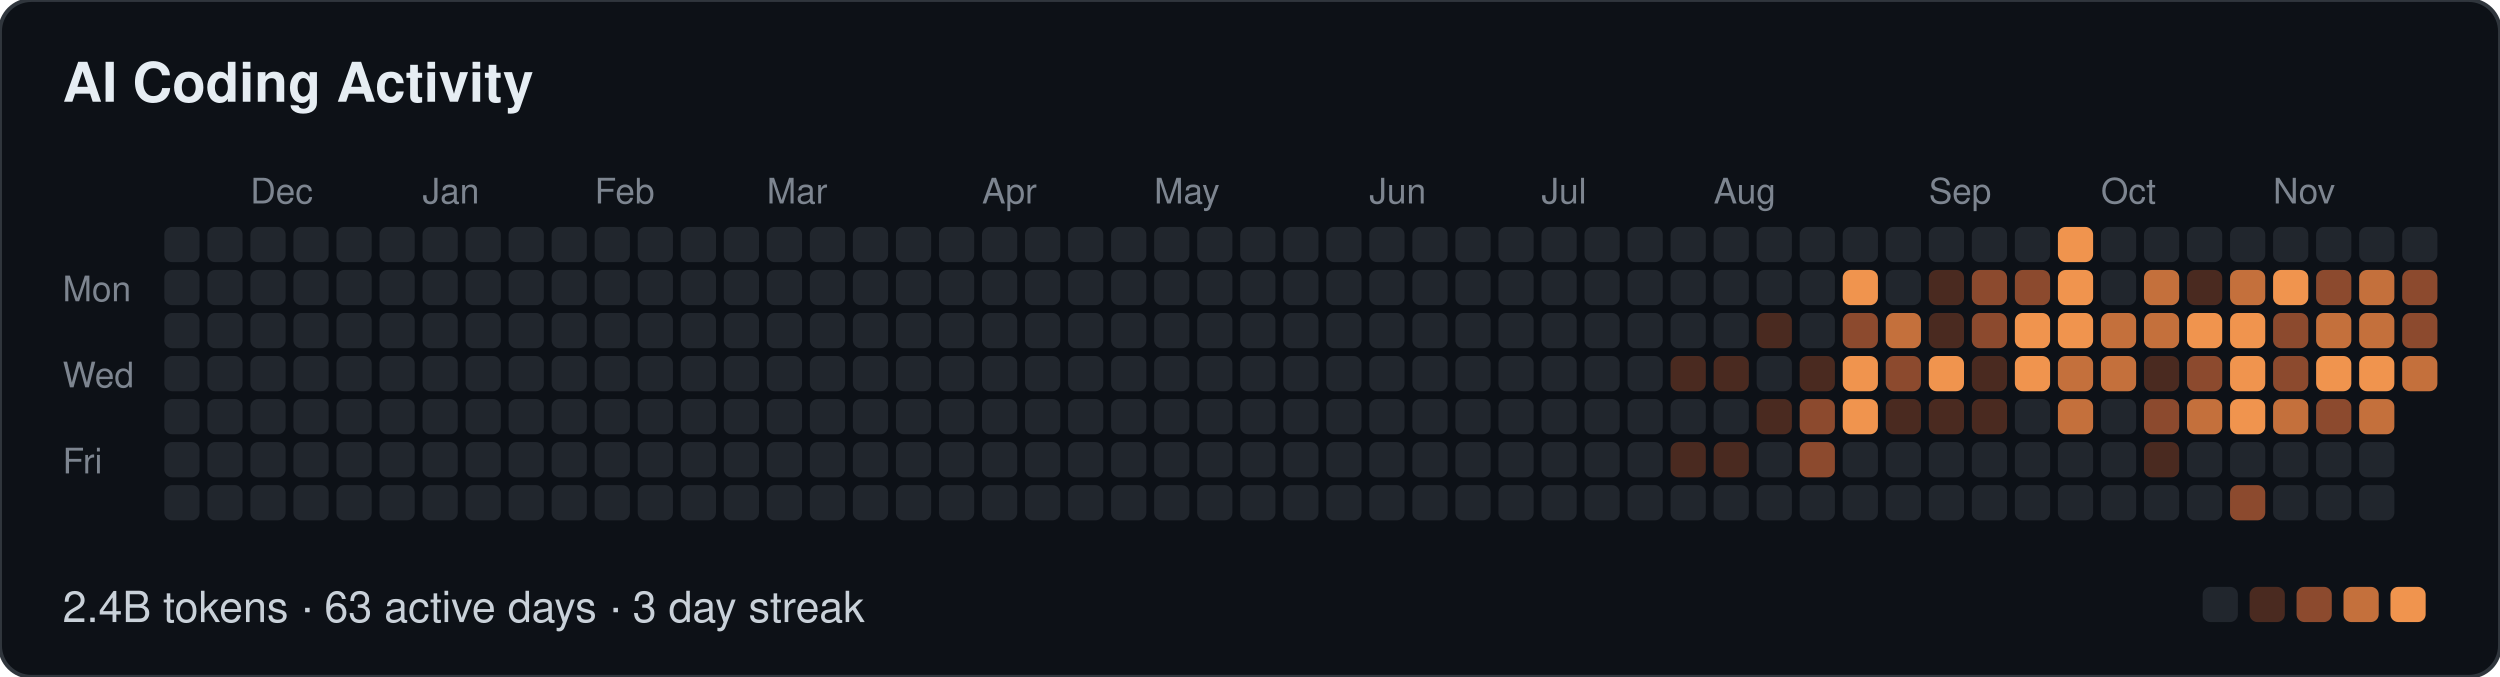
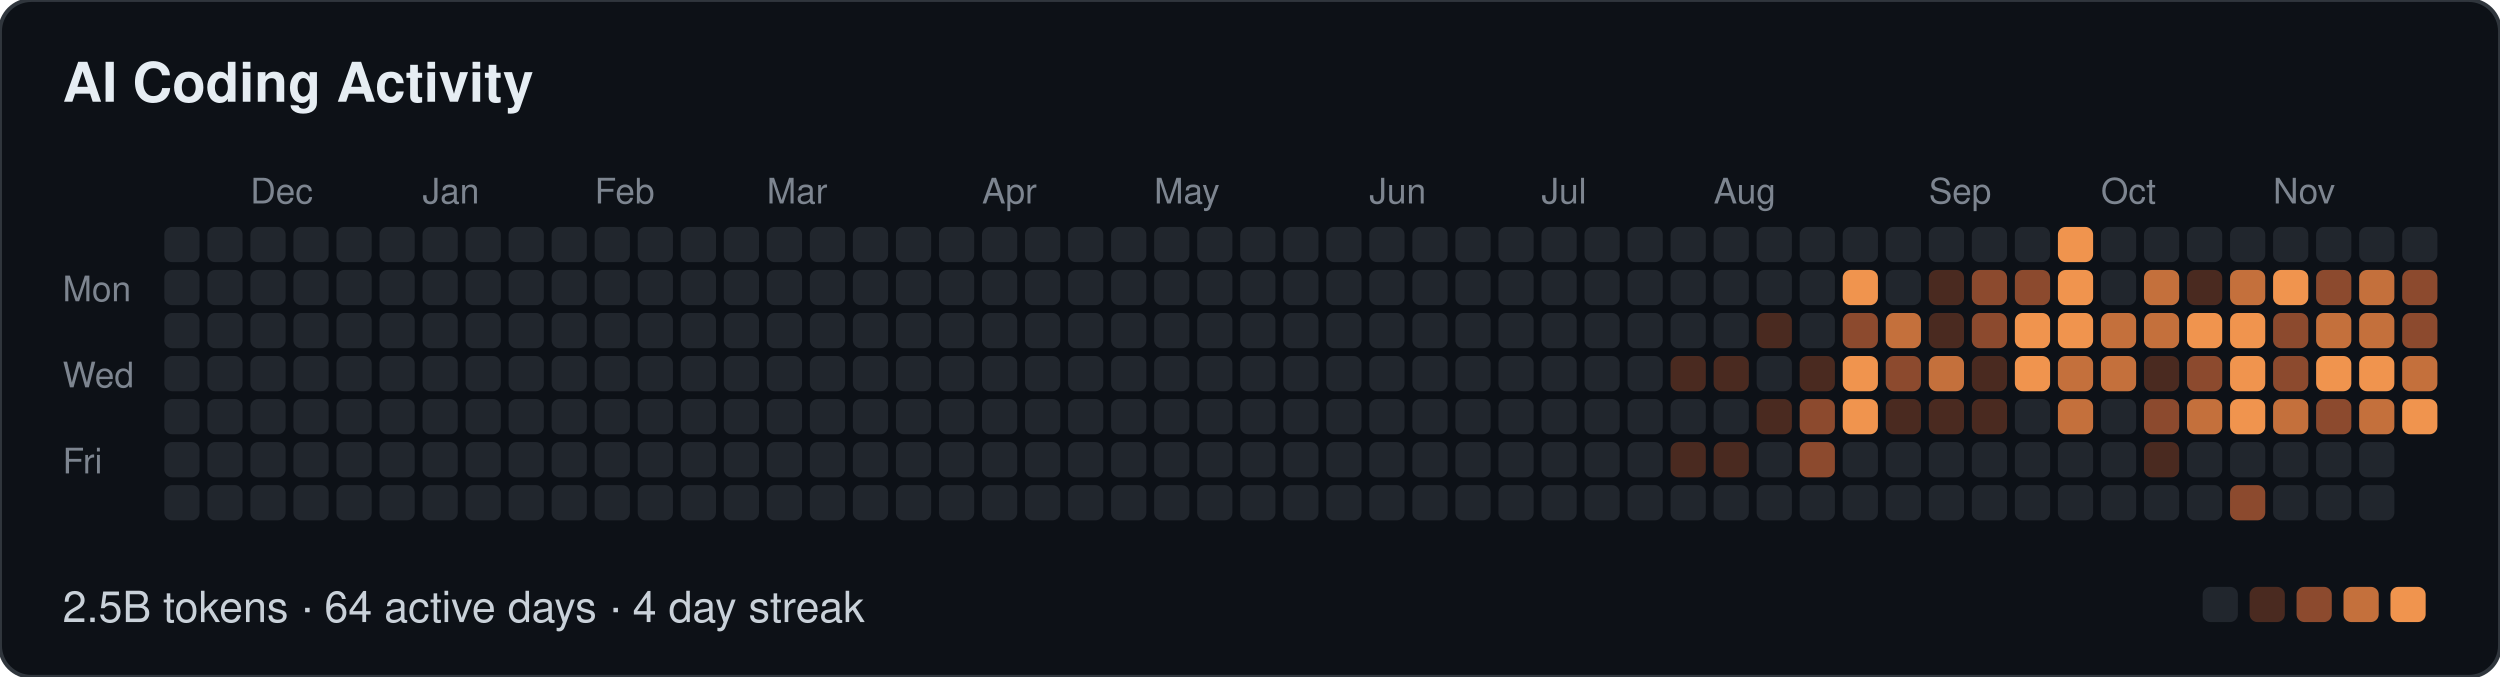
- <svg xmlns="http://www.w3.org/2000/svg" width="639" height="173" viewBox="0 0 639 173" role="img" aria-label="AI Coding Activity: 2.4B tokens · 63 active days · 3 day streak">
+ <svg xmlns="http://www.w3.org/2000/svg" width="639" height="173" viewBox="0 0 639 173" role="img" aria-label="AI Coding Activity: 2.5B tokens · 64 active days · 4 day streak">
  <style>
  text { font-family: -apple-system, BlinkMacSystemFont, "Segoe UI", Helvetica, Arial, sans-serif; }
  .t { font-size: 14px; font-weight: 600; fill: #e6edf3; }
  .m { font-size: 9px; fill: #7d8590; }
  .f { font-size: 11px; fill: #c9d1d9; }
</style>
  <rect width="639" height="173" rx="8" fill="#0d1117" stroke="#30363d" />
  <text class="t" x="16" y="26">AI Coding Activity</text>
  <text class="m" x="64" y="52">Dec</text>
  <text class="m" x="108" y="52">Jan</text>
  <text class="m" x="152" y="52">Feb</text>
  <text class="m" x="196" y="52">Mar</text>
  <text class="m" x="251" y="52">Apr</text>
  <text class="m" x="295" y="52">May</text>
  <text class="m" x="350" y="52">Jun</text>
  <text class="m" x="394" y="52">Jul</text>
  <text class="m" x="438" y="52">Aug</text>
  <text class="m" x="493" y="52">Sep</text>
  <text class="m" x="537" y="52">Oct</text>
  <text class="m" x="581" y="52">Nov</text>
  <text class="m" x="16" y="77">Mon</text>
  <text class="m" x="16" y="99">Wed</text>
  <text class="m" x="16" y="121">Fri</text>
  <rect x="42" y="58" width="9" height="9" rx="2" fill="#21262d" />
  <rect x="42" y="69" width="9" height="9" rx="2" fill="#21262d" />
  <rect x="42" y="80" width="9" height="9" rx="2" fill="#21262d" />
  <rect x="42" y="91" width="9" height="9" rx="2" fill="#21262d" />
  <rect x="42" y="102" width="9" height="9" rx="2" fill="#21262d" />
  <rect x="42" y="113" width="9" height="9" rx="2" fill="#21262d" />
  <rect x="42" y="124" width="9" height="9" rx="2" fill="#21262d" />
  <rect x="53" y="58" width="9" height="9" rx="2" fill="#21262d" />
  <rect x="53" y="69" width="9" height="9" rx="2" fill="#21262d" />
  <rect x="53" y="80" width="9" height="9" rx="2" fill="#21262d" />
  <rect x="53" y="91" width="9" height="9" rx="2" fill="#21262d" />
  <rect x="53" y="102" width="9" height="9" rx="2" fill="#21262d" />
  <rect x="53" y="113" width="9" height="9" rx="2" fill="#21262d" />
  <rect x="53" y="124" width="9" height="9" rx="2" fill="#21262d" />
  <rect x="64" y="58" width="9" height="9" rx="2" fill="#21262d" />
  <rect x="64" y="69" width="9" height="9" rx="2" fill="#21262d" />
  <rect x="64" y="80" width="9" height="9" rx="2" fill="#21262d" />
  <rect x="64" y="91" width="9" height="9" rx="2" fill="#21262d" />
  <rect x="64" y="102" width="9" height="9" rx="2" fill="#21262d" />
  <rect x="64" y="113" width="9" height="9" rx="2" fill="#21262d" />
  <rect x="64" y="124" width="9" height="9" rx="2" fill="#21262d" />
  <rect x="75" y="58" width="9" height="9" rx="2" fill="#21262d" />
  <rect x="75" y="69" width="9" height="9" rx="2" fill="#21262d" />
  <rect x="75" y="80" width="9" height="9" rx="2" fill="#21262d" />
  <rect x="75" y="91" width="9" height="9" rx="2" fill="#21262d" />
  <rect x="75" y="102" width="9" height="9" rx="2" fill="#21262d" />
  <rect x="75" y="113" width="9" height="9" rx="2" fill="#21262d" />
  <rect x="75" y="124" width="9" height="9" rx="2" fill="#21262d" />
  <rect x="86" y="58" width="9" height="9" rx="2" fill="#21262d" />
  <rect x="86" y="69" width="9" height="9" rx="2" fill="#21262d" />
  <rect x="86" y="80" width="9" height="9" rx="2" fill="#21262d" />
  <rect x="86" y="91" width="9" height="9" rx="2" fill="#21262d" />
  <rect x="86" y="102" width="9" height="9" rx="2" fill="#21262d" />
  <rect x="86" y="113" width="9" height="9" rx="2" fill="#21262d" />
  <rect x="86" y="124" width="9" height="9" rx="2" fill="#21262d" />
  <rect x="97" y="58" width="9" height="9" rx="2" fill="#21262d" />
  <rect x="97" y="69" width="9" height="9" rx="2" fill="#21262d" />
  <rect x="97" y="80" width="9" height="9" rx="2" fill="#21262d" />
  <rect x="97" y="91" width="9" height="9" rx="2" fill="#21262d" />
  <rect x="97" y="102" width="9" height="9" rx="2" fill="#21262d" />
  <rect x="97" y="113" width="9" height="9" rx="2" fill="#21262d" />
  <rect x="97" y="124" width="9" height="9" rx="2" fill="#21262d" />
  <rect x="108" y="58" width="9" height="9" rx="2" fill="#21262d" />
  <rect x="108" y="69" width="9" height="9" rx="2" fill="#21262d" />
  <rect x="108" y="80" width="9" height="9" rx="2" fill="#21262d" />
  <rect x="108" y="91" width="9" height="9" rx="2" fill="#21262d" />
  <rect x="108" y="102" width="9" height="9" rx="2" fill="#21262d" />
  <rect x="108" y="113" width="9" height="9" rx="2" fill="#21262d" />
  <rect x="108" y="124" width="9" height="9" rx="2" fill="#21262d" />
  <rect x="119" y="58" width="9" height="9" rx="2" fill="#21262d" />
  <rect x="119" y="69" width="9" height="9" rx="2" fill="#21262d" />
  <rect x="119" y="80" width="9" height="9" rx="2" fill="#21262d" />
  <rect x="119" y="91" width="9" height="9" rx="2" fill="#21262d" />
  <rect x="119" y="102" width="9" height="9" rx="2" fill="#21262d" />
  <rect x="119" y="113" width="9" height="9" rx="2" fill="#21262d" />
  <rect x="119" y="124" width="9" height="9" rx="2" fill="#21262d" />
  <rect x="130" y="58" width="9" height="9" rx="2" fill="#21262d" />
  <rect x="130" y="69" width="9" height="9" rx="2" fill="#21262d" />
  <rect x="130" y="80" width="9" height="9" rx="2" fill="#21262d" />
  <rect x="130" y="91" width="9" height="9" rx="2" fill="#21262d" />
  <rect x="130" y="102" width="9" height="9" rx="2" fill="#21262d" />
  <rect x="130" y="113" width="9" height="9" rx="2" fill="#21262d" />
  <rect x="130" y="124" width="9" height="9" rx="2" fill="#21262d" />
  <rect x="141" y="58" width="9" height="9" rx="2" fill="#21262d" />
  <rect x="141" y="69" width="9" height="9" rx="2" fill="#21262d" />
  <rect x="141" y="80" width="9" height="9" rx="2" fill="#21262d" />
  <rect x="141" y="91" width="9" height="9" rx="2" fill="#21262d" />
  <rect x="141" y="102" width="9" height="9" rx="2" fill="#21262d" />
  <rect x="141" y="113" width="9" height="9" rx="2" fill="#21262d" />
  <rect x="141" y="124" width="9" height="9" rx="2" fill="#21262d" />
  <rect x="152" y="58" width="9" height="9" rx="2" fill="#21262d" />
  <rect x="152" y="69" width="9" height="9" rx="2" fill="#21262d" />
  <rect x="152" y="80" width="9" height="9" rx="2" fill="#21262d" />
  <rect x="152" y="91" width="9" height="9" rx="2" fill="#21262d" />
  <rect x="152" y="102" width="9" height="9" rx="2" fill="#21262d" />
  <rect x="152" y="113" width="9" height="9" rx="2" fill="#21262d" />
  <rect x="152" y="124" width="9" height="9" rx="2" fill="#21262d" />
  <rect x="163" y="58" width="9" height="9" rx="2" fill="#21262d" />
  <rect x="163" y="69" width="9" height="9" rx="2" fill="#21262d" />
  <rect x="163" y="80" width="9" height="9" rx="2" fill="#21262d" />
  <rect x="163" y="91" width="9" height="9" rx="2" fill="#21262d" />
  <rect x="163" y="102" width="9" height="9" rx="2" fill="#21262d" />
  <rect x="163" y="113" width="9" height="9" rx="2" fill="#21262d" />
  <rect x="163" y="124" width="9" height="9" rx="2" fill="#21262d" />
  <rect x="174" y="58" width="9" height="9" rx="2" fill="#21262d" />
  <rect x="174" y="69" width="9" height="9" rx="2" fill="#21262d" />
  <rect x="174" y="80" width="9" height="9" rx="2" fill="#21262d" />
  <rect x="174" y="91" width="9" height="9" rx="2" fill="#21262d" />
  <rect x="174" y="102" width="9" height="9" rx="2" fill="#21262d" />
  <rect x="174" y="113" width="9" height="9" rx="2" fill="#21262d" />
  <rect x="174" y="124" width="9" height="9" rx="2" fill="#21262d" />
  <rect x="185" y="58" width="9" height="9" rx="2" fill="#21262d" />
  <rect x="185" y="69" width="9" height="9" rx="2" fill="#21262d" />
  <rect x="185" y="80" width="9" height="9" rx="2" fill="#21262d" />
  <rect x="185" y="91" width="9" height="9" rx="2" fill="#21262d" />
  <rect x="185" y="102" width="9" height="9" rx="2" fill="#21262d" />
  <rect x="185" y="113" width="9" height="9" rx="2" fill="#21262d" />
  <rect x="185" y="124" width="9" height="9" rx="2" fill="#21262d" />
  <rect x="196" y="58" width="9" height="9" rx="2" fill="#21262d" />
  <rect x="196" y="69" width="9" height="9" rx="2" fill="#21262d" />
  <rect x="196" y="80" width="9" height="9" rx="2" fill="#21262d" />
  <rect x="196" y="91" width="9" height="9" rx="2" fill="#21262d" />
  <rect x="196" y="102" width="9" height="9" rx="2" fill="#21262d" />
  <rect x="196" y="113" width="9" height="9" rx="2" fill="#21262d" />
  <rect x="196" y="124" width="9" height="9" rx="2" fill="#21262d" />
  <rect x="207" y="58" width="9" height="9" rx="2" fill="#21262d" />
  <rect x="207" y="69" width="9" height="9" rx="2" fill="#21262d" />
  <rect x="207" y="80" width="9" height="9" rx="2" fill="#21262d" />
  <rect x="207" y="91" width="9" height="9" rx="2" fill="#21262d" />
  <rect x="207" y="102" width="9" height="9" rx="2" fill="#21262d" />
  <rect x="207" y="113" width="9" height="9" rx="2" fill="#21262d" />
  <rect x="207" y="124" width="9" height="9" rx="2" fill="#21262d" />
  <rect x="218" y="58" width="9" height="9" rx="2" fill="#21262d" />
  <rect x="218" y="69" width="9" height="9" rx="2" fill="#21262d" />
  <rect x="218" y="80" width="9" height="9" rx="2" fill="#21262d" />
  <rect x="218" y="91" width="9" height="9" rx="2" fill="#21262d" />
  <rect x="218" y="102" width="9" height="9" rx="2" fill="#21262d" />
  <rect x="218" y="113" width="9" height="9" rx="2" fill="#21262d" />
  <rect x="218" y="124" width="9" height="9" rx="2" fill="#21262d" />
  <rect x="229" y="58" width="9" height="9" rx="2" fill="#21262d" />
  <rect x="229" y="69" width="9" height="9" rx="2" fill="#21262d" />
  <rect x="229" y="80" width="9" height="9" rx="2" fill="#21262d" />
  <rect x="229" y="91" width="9" height="9" rx="2" fill="#21262d" />
  <rect x="229" y="102" width="9" height="9" rx="2" fill="#21262d" />
  <rect x="229" y="113" width="9" height="9" rx="2" fill="#21262d" />
  <rect x="229" y="124" width="9" height="9" rx="2" fill="#21262d" />
  <rect x="240" y="58" width="9" height="9" rx="2" fill="#21262d" />
  <rect x="240" y="69" width="9" height="9" rx="2" fill="#21262d" />
  <rect x="240" y="80" width="9" height="9" rx="2" fill="#21262d" />
  <rect x="240" y="91" width="9" height="9" rx="2" fill="#21262d" />
  <rect x="240" y="102" width="9" height="9" rx="2" fill="#21262d" />
  <rect x="240" y="113" width="9" height="9" rx="2" fill="#21262d" />
  <rect x="240" y="124" width="9" height="9" rx="2" fill="#21262d" />
  <rect x="251" y="58" width="9" height="9" rx="2" fill="#21262d" />
  <rect x="251" y="69" width="9" height="9" rx="2" fill="#21262d" />
  <rect x="251" y="80" width="9" height="9" rx="2" fill="#21262d" />
  <rect x="251" y="91" width="9" height="9" rx="2" fill="#21262d" />
  <rect x="251" y="102" width="9" height="9" rx="2" fill="#21262d" />
  <rect x="251" y="113" width="9" height="9" rx="2" fill="#21262d" />
  <rect x="251" y="124" width="9" height="9" rx="2" fill="#21262d" />
  <rect x="262" y="58" width="9" height="9" rx="2" fill="#21262d" />
  <rect x="262" y="69" width="9" height="9" rx="2" fill="#21262d" />
  <rect x="262" y="80" width="9" height="9" rx="2" fill="#21262d" />
  <rect x="262" y="91" width="9" height="9" rx="2" fill="#21262d" />
  <rect x="262" y="102" width="9" height="9" rx="2" fill="#21262d" />
  <rect x="262" y="113" width="9" height="9" rx="2" fill="#21262d" />
  <rect x="262" y="124" width="9" height="9" rx="2" fill="#21262d" />
  <rect x="273" y="58" width="9" height="9" rx="2" fill="#21262d" />
  <rect x="273" y="69" width="9" height="9" rx="2" fill="#21262d" />
  <rect x="273" y="80" width="9" height="9" rx="2" fill="#21262d" />
  <rect x="273" y="91" width="9" height="9" rx="2" fill="#21262d" />
  <rect x="273" y="102" width="9" height="9" rx="2" fill="#21262d" />
  <rect x="273" y="113" width="9" height="9" rx="2" fill="#21262d" />
  <rect x="273" y="124" width="9" height="9" rx="2" fill="#21262d" />
  <rect x="284" y="58" width="9" height="9" rx="2" fill="#21262d" />
  <rect x="284" y="69" width="9" height="9" rx="2" fill="#21262d" />
  <rect x="284" y="80" width="9" height="9" rx="2" fill="#21262d" />
  <rect x="284" y="91" width="9" height="9" rx="2" fill="#21262d" />
  <rect x="284" y="102" width="9" height="9" rx="2" fill="#21262d" />
  <rect x="284" y="113" width="9" height="9" rx="2" fill="#21262d" />
  <rect x="284" y="124" width="9" height="9" rx="2" fill="#21262d" />
  <rect x="295" y="58" width="9" height="9" rx="2" fill="#21262d" />
  <rect x="295" y="69" width="9" height="9" rx="2" fill="#21262d" />
  <rect x="295" y="80" width="9" height="9" rx="2" fill="#21262d" />
  <rect x="295" y="91" width="9" height="9" rx="2" fill="#21262d" />
  <rect x="295" y="102" width="9" height="9" rx="2" fill="#21262d" />
  <rect x="295" y="113" width="9" height="9" rx="2" fill="#21262d" />
  <rect x="295" y="124" width="9" height="9" rx="2" fill="#21262d" />
  <rect x="306" y="58" width="9" height="9" rx="2" fill="#21262d" />
  <rect x="306" y="69" width="9" height="9" rx="2" fill="#21262d" />
  <rect x="306" y="80" width="9" height="9" rx="2" fill="#21262d" />
  <rect x="306" y="91" width="9" height="9" rx="2" fill="#21262d" />
  <rect x="306" y="102" width="9" height="9" rx="2" fill="#21262d" />
  <rect x="306" y="113" width="9" height="9" rx="2" fill="#21262d" />
  <rect x="306" y="124" width="9" height="9" rx="2" fill="#21262d" />
  <rect x="317" y="58" width="9" height="9" rx="2" fill="#21262d" />
  <rect x="317" y="69" width="9" height="9" rx="2" fill="#21262d" />
  <rect x="317" y="80" width="9" height="9" rx="2" fill="#21262d" />
  <rect x="317" y="91" width="9" height="9" rx="2" fill="#21262d" />
  <rect x="317" y="102" width="9" height="9" rx="2" fill="#21262d" />
  <rect x="317" y="113" width="9" height="9" rx="2" fill="#21262d" />
  <rect x="317" y="124" width="9" height="9" rx="2" fill="#21262d" />
  <rect x="328" y="58" width="9" height="9" rx="2" fill="#21262d" />
  <rect x="328" y="69" width="9" height="9" rx="2" fill="#21262d" />
  <rect x="328" y="80" width="9" height="9" rx="2" fill="#21262d" />
  <rect x="328" y="91" width="9" height="9" rx="2" fill="#21262d" />
  <rect x="328" y="102" width="9" height="9" rx="2" fill="#21262d" />
  <rect x="328" y="113" width="9" height="9" rx="2" fill="#21262d" />
  <rect x="328" y="124" width="9" height="9" rx="2" fill="#21262d" />
  <rect x="339" y="58" width="9" height="9" rx="2" fill="#21262d" />
  <rect x="339" y="69" width="9" height="9" rx="2" fill="#21262d" />
  <rect x="339" y="80" width="9" height="9" rx="2" fill="#21262d" />
  <rect x="339" y="91" width="9" height="9" rx="2" fill="#21262d" />
  <rect x="339" y="102" width="9" height="9" rx="2" fill="#21262d" />
  <rect x="339" y="113" width="9" height="9" rx="2" fill="#21262d" />
  <rect x="339" y="124" width="9" height="9" rx="2" fill="#21262d" />
  <rect x="350" y="58" width="9" height="9" rx="2" fill="#21262d" />
  <rect x="350" y="69" width="9" height="9" rx="2" fill="#21262d" />
  <rect x="350" y="80" width="9" height="9" rx="2" fill="#21262d" />
  <rect x="350" y="91" width="9" height="9" rx="2" fill="#21262d" />
  <rect x="350" y="102" width="9" height="9" rx="2" fill="#21262d" />
  <rect x="350" y="113" width="9" height="9" rx="2" fill="#21262d" />
  <rect x="350" y="124" width="9" height="9" rx="2" fill="#21262d" />
  <rect x="361" y="58" width="9" height="9" rx="2" fill="#21262d" />
  <rect x="361" y="69" width="9" height="9" rx="2" fill="#21262d" />
  <rect x="361" y="80" width="9" height="9" rx="2" fill="#21262d" />
  <rect x="361" y="91" width="9" height="9" rx="2" fill="#21262d" />
  <rect x="361" y="102" width="9" height="9" rx="2" fill="#21262d" />
  <rect x="361" y="113" width="9" height="9" rx="2" fill="#21262d" />
  <rect x="361" y="124" width="9" height="9" rx="2" fill="#21262d" />
  <rect x="372" y="58" width="9" height="9" rx="2" fill="#21262d" />
  <rect x="372" y="69" width="9" height="9" rx="2" fill="#21262d" />
  <rect x="372" y="80" width="9" height="9" rx="2" fill="#21262d" />
  <rect x="372" y="91" width="9" height="9" rx="2" fill="#21262d" />
  <rect x="372" y="102" width="9" height="9" rx="2" fill="#21262d" />
  <rect x="372" y="113" width="9" height="9" rx="2" fill="#21262d" />
  <rect x="372" y="124" width="9" height="9" rx="2" fill="#21262d" />
  <rect x="383" y="58" width="9" height="9" rx="2" fill="#21262d" />
  <rect x="383" y="69" width="9" height="9" rx="2" fill="#21262d" />
  <rect x="383" y="80" width="9" height="9" rx="2" fill="#21262d" />
  <rect x="383" y="91" width="9" height="9" rx="2" fill="#21262d" />
  <rect x="383" y="102" width="9" height="9" rx="2" fill="#21262d" />
  <rect x="383" y="113" width="9" height="9" rx="2" fill="#21262d" />
  <rect x="383" y="124" width="9" height="9" rx="2" fill="#21262d" />
  <rect x="394" y="58" width="9" height="9" rx="2" fill="#21262d" />
  <rect x="394" y="69" width="9" height="9" rx="2" fill="#21262d" />
  <rect x="394" y="80" width="9" height="9" rx="2" fill="#21262d" />
  <rect x="394" y="91" width="9" height="9" rx="2" fill="#21262d" />
  <rect x="394" y="102" width="9" height="9" rx="2" fill="#21262d" />
  <rect x="394" y="113" width="9" height="9" rx="2" fill="#21262d" />
  <rect x="394" y="124" width="9" height="9" rx="2" fill="#21262d" />
  <rect x="405" y="58" width="9" height="9" rx="2" fill="#21262d" />
  <rect x="405" y="69" width="9" height="9" rx="2" fill="#21262d" />
  <rect x="405" y="80" width="9" height="9" rx="2" fill="#21262d" />
  <rect x="405" y="91" width="9" height="9" rx="2" fill="#21262d" />
  <rect x="405" y="102" width="9" height="9" rx="2" fill="#21262d" />
  <rect x="405" y="113" width="9" height="9" rx="2" fill="#21262d" />
  <rect x="405" y="124" width="9" height="9" rx="2" fill="#21262d" />
  <rect x="416" y="58" width="9" height="9" rx="2" fill="#21262d" />
  <rect x="416" y="69" width="9" height="9" rx="2" fill="#21262d" />
  <rect x="416" y="80" width="9" height="9" rx="2" fill="#21262d" />
  <rect x="416" y="91" width="9" height="9" rx="2" fill="#21262d" />
  <rect x="416" y="102" width="9" height="9" rx="2" fill="#21262d" />
  <rect x="416" y="113" width="9" height="9" rx="2" fill="#21262d" />
  <rect x="416" y="124" width="9" height="9" rx="2" fill="#21262d" />
  <rect x="427" y="58" width="9" height="9" rx="2" fill="#21262d" />
  <rect x="427" y="69" width="9" height="9" rx="2" fill="#21262d" />
  <rect x="427" y="80" width="9" height="9" rx="2" fill="#21262d" />
  <rect x="427" y="91" width="9" height="9" rx="2" fill="#4a2a20" />
  <rect x="427" y="102" width="9" height="9" rx="2" fill="#21262d" />
  <rect x="427" y="113" width="9" height="9" rx="2" fill="#4a2a20" />
  <rect x="427" y="124" width="9" height="9" rx="2" fill="#21262d" />
  <rect x="438" y="58" width="9" height="9" rx="2" fill="#21262d" />
  <rect x="438" y="69" width="9" height="9" rx="2" fill="#21262d" />
  <rect x="438" y="80" width="9" height="9" rx="2" fill="#21262d" />
  <rect x="438" y="91" width="9" height="9" rx="2" fill="#4a2a20" />
  <rect x="438" y="102" width="9" height="9" rx="2" fill="#21262d" />
  <rect x="438" y="113" width="9" height="9" rx="2" fill="#4a2a20" />
  <rect x="438" y="124" width="9" height="9" rx="2" fill="#21262d" />
  <rect x="449" y="58" width="9" height="9" rx="2" fill="#21262d" />
  <rect x="449" y="69" width="9" height="9" rx="2" fill="#21262d" />
  <rect x="449" y="80" width="9" height="9" rx="2" fill="#4a2a20" />
  <rect x="449" y="91" width="9" height="9" rx="2" fill="#21262d" />
  <rect x="449" y="102" width="9" height="9" rx="2" fill="#4a2a20" />
  <rect x="449" y="113" width="9" height="9" rx="2" fill="#21262d" />
  <rect x="449" y="124" width="9" height="9" rx="2" fill="#21262d" />
  <rect x="460" y="58" width="9" height="9" rx="2" fill="#21262d" />
  <rect x="460" y="69" width="9" height="9" rx="2" fill="#21262d" />
  <rect x="460" y="80" width="9" height="9" rx="2" fill="#21262d" />
  <rect x="460" y="91" width="9" height="9" rx="2" fill="#4a2a20" />
  <rect x="460" y="102" width="9" height="9" rx="2" fill="#8c4a2e" />
  <rect x="460" y="113" width="9" height="9" rx="2" fill="#8c4a2e" />
  <rect x="460" y="124" width="9" height="9" rx="2" fill="#21262d" />
  <rect x="471" y="58" width="9" height="9" rx="2" fill="#21262d" />
  <rect x="471" y="69" width="9" height="9" rx="2" fill="#f0944e" />
  <rect x="471" y="80" width="9" height="9" rx="2" fill="#8c4a2e" />
  <rect x="471" y="91" width="9" height="9" rx="2" fill="#f0944e" />
  <rect x="471" y="102" width="9" height="9" rx="2" fill="#f0944e" />
  <rect x="471" y="113" width="9" height="9" rx="2" fill="#21262d" />
  <rect x="471" y="124" width="9" height="9" rx="2" fill="#21262d" />
  <rect x="482" y="58" width="9" height="9" rx="2" fill="#21262d" />
  <rect x="482" y="69" width="9" height="9" rx="2" fill="#21262d" />
  <rect x="482" y="80" width="9" height="9" rx="2" fill="#c4703c" />
  <rect x="482" y="91" width="9" height="9" rx="2" fill="#8c4a2e" />
  <rect x="482" y="102" width="9" height="9" rx="2" fill="#4a2a20" />
  <rect x="482" y="113" width="9" height="9" rx="2" fill="#21262d" />
  <rect x="482" y="124" width="9" height="9" rx="2" fill="#21262d" />
  <rect x="493" y="58" width="9" height="9" rx="2" fill="#21262d" />
  <rect x="493" y="69" width="9" height="9" rx="2" fill="#4a2a20" />
  <rect x="493" y="80" width="9" height="9" rx="2" fill="#4a2a20" />
-   <rect x="493" y="91" width="9" height="9" rx="2" fill="#f0944e" />
+   <rect x="493" y="91" width="9" height="9" rx="2" fill="#c4703c" />
  <rect x="493" y="102" width="9" height="9" rx="2" fill="#4a2a20" />
  <rect x="493" y="113" width="9" height="9" rx="2" fill="#21262d" />
  <rect x="493" y="124" width="9" height="9" rx="2" fill="#21262d" />
  <rect x="504" y="58" width="9" height="9" rx="2" fill="#21262d" />
  <rect x="504" y="69" width="9" height="9" rx="2" fill="#8c4a2e" />
  <rect x="504" y="80" width="9" height="9" rx="2" fill="#8c4a2e" />
  <rect x="504" y="91" width="9" height="9" rx="2" fill="#4a2a20" />
  <rect x="504" y="102" width="9" height="9" rx="2" fill="#4a2a20" />
  <rect x="504" y="113" width="9" height="9" rx="2" fill="#21262d" />
  <rect x="504" y="124" width="9" height="9" rx="2" fill="#21262d" />
  <rect x="515" y="58" width="9" height="9" rx="2" fill="#21262d" />
  <rect x="515" y="69" width="9" height="9" rx="2" fill="#8c4a2e" />
  <rect x="515" y="80" width="9" height="9" rx="2" fill="#f0944e" />
  <rect x="515" y="91" width="9" height="9" rx="2" fill="#f0944e" />
  <rect x="515" y="102" width="9" height="9" rx="2" fill="#21262d" />
  <rect x="515" y="113" width="9" height="9" rx="2" fill="#21262d" />
  <rect x="515" y="124" width="9" height="9" rx="2" fill="#21262d" />
  <rect x="526" y="58" width="9" height="9" rx="2" fill="#f0944e" />
  <rect x="526" y="69" width="9" height="9" rx="2" fill="#f0944e" />
  <rect x="526" y="80" width="9" height="9" rx="2" fill="#f0944e" />
  <rect x="526" y="91" width="9" height="9" rx="2" fill="#c4703c" />
  <rect x="526" y="102" width="9" height="9" rx="2" fill="#c4703c" />
  <rect x="526" y="113" width="9" height="9" rx="2" fill="#21262d" />
  <rect x="526" y="124" width="9" height="9" rx="2" fill="#21262d" />
  <rect x="537" y="58" width="9" height="9" rx="2" fill="#21262d" />
  <rect x="537" y="69" width="9" height="9" rx="2" fill="#21262d" />
  <rect x="537" y="80" width="9" height="9" rx="2" fill="#c4703c" />
  <rect x="537" y="91" width="9" height="9" rx="2" fill="#c4703c" />
  <rect x="537" y="102" width="9" height="9" rx="2" fill="#21262d" />
  <rect x="537" y="113" width="9" height="9" rx="2" fill="#21262d" />
  <rect x="537" y="124" width="9" height="9" rx="2" fill="#21262d" />
  <rect x="548" y="58" width="9" height="9" rx="2" fill="#21262d" />
  <rect x="548" y="69" width="9" height="9" rx="2" fill="#c4703c" />
  <rect x="548" y="80" width="9" height="9" rx="2" fill="#c4703c" />
  <rect x="548" y="91" width="9" height="9" rx="2" fill="#4a2a20" />
  <rect x="548" y="102" width="9" height="9" rx="2" fill="#8c4a2e" />
  <rect x="548" y="113" width="9" height="9" rx="2" fill="#4a2a20" />
  <rect x="548" y="124" width="9" height="9" rx="2" fill="#21262d" />
  <rect x="559" y="58" width="9" height="9" rx="2" fill="#21262d" />
  <rect x="559" y="69" width="9" height="9" rx="2" fill="#4a2a20" />
  <rect x="559" y="80" width="9" height="9" rx="2" fill="#f0944e" />
  <rect x="559" y="91" width="9" height="9" rx="2" fill="#8c4a2e" />
  <rect x="559" y="102" width="9" height="9" rx="2" fill="#c4703c" />
  <rect x="559" y="113" width="9" height="9" rx="2" fill="#21262d" />
  <rect x="559" y="124" width="9" height="9" rx="2" fill="#21262d" />
  <rect x="570" y="58" width="9" height="9" rx="2" fill="#21262d" />
  <rect x="570" y="69" width="9" height="9" rx="2" fill="#c4703c" />
  <rect x="570" y="80" width="9" height="9" rx="2" fill="#f0944e" />
  <rect x="570" y="91" width="9" height="9" rx="2" fill="#f0944e" />
  <rect x="570" y="102" width="9" height="9" rx="2" fill="#f0944e" />
  <rect x="570" y="113" width="9" height="9" rx="2" fill="#21262d" />
  <rect x="570" y="124" width="9" height="9" rx="2" fill="#8c4a2e" />
  <rect x="581" y="58" width="9" height="9" rx="2" fill="#21262d" />
  <rect x="581" y="69" width="9" height="9" rx="2" fill="#f0944e" />
  <rect x="581" y="80" width="9" height="9" rx="2" fill="#8c4a2e" />
  <rect x="581" y="91" width="9" height="9" rx="2" fill="#8c4a2e" />
  <rect x="581" y="102" width="9" height="9" rx="2" fill="#c4703c" />
  <rect x="581" y="113" width="9" height="9" rx="2" fill="#21262d" />
  <rect x="581" y="124" width="9" height="9" rx="2" fill="#21262d" />
  <rect x="592" y="58" width="9" height="9" rx="2" fill="#21262d" />
  <rect x="592" y="69" width="9" height="9" rx="2" fill="#8c4a2e" />
  <rect x="592" y="80" width="9" height="9" rx="2" fill="#c4703c" />
  <rect x="592" y="91" width="9" height="9" rx="2" fill="#f0944e" />
  <rect x="592" y="102" width="9" height="9" rx="2" fill="#8c4a2e" />
  <rect x="592" y="113" width="9" height="9" rx="2" fill="#21262d" />
  <rect x="592" y="124" width="9" height="9" rx="2" fill="#21262d" />
  <rect x="603" y="58" width="9" height="9" rx="2" fill="#21262d" />
  <rect x="603" y="69" width="9" height="9" rx="2" fill="#c4703c" />
  <rect x="603" y="80" width="9" height="9" rx="2" fill="#c4703c" />
  <rect x="603" y="91" width="9" height="9" rx="2" fill="#f0944e" />
  <rect x="603" y="102" width="9" height="9" rx="2" fill="#c4703c" />
  <rect x="603" y="113" width="9" height="9" rx="2" fill="#21262d" />
  <rect x="603" y="124" width="9" height="9" rx="2" fill="#21262d" />
  <rect x="614" y="58" width="9" height="9" rx="2" fill="#21262d" />
  <rect x="614" y="69" width="9" height="9" rx="2" fill="#8c4a2e" />
  <rect x="614" y="80" width="9" height="9" rx="2" fill="#8c4a2e" />
  <rect x="614" y="91" width="9" height="9" rx="2" fill="#c4703c" />
-   <text class="f" x="16" y="159">2.4B tokens · 63 active days · 3 day streak</text>
+   <rect x="614" y="102" width="9" height="9" rx="2" fill="#f0944e" />
+   <text class="f" x="16" y="159">2.5B tokens · 64 active days · 4 day streak</text>
  <rect x="563" y="150" width="9" height="9" rx="2" fill="#21262d" />
  <rect x="575" y="150" width="9" height="9" rx="2" fill="#4a2a20" />
  <rect x="587" y="150" width="9" height="9" rx="2" fill="#8c4a2e" />
  <rect x="599" y="150" width="9" height="9" rx="2" fill="#c4703c" />
  <rect x="611" y="150" width="9" height="9" rx="2" fill="#f0944e" />
</svg>
